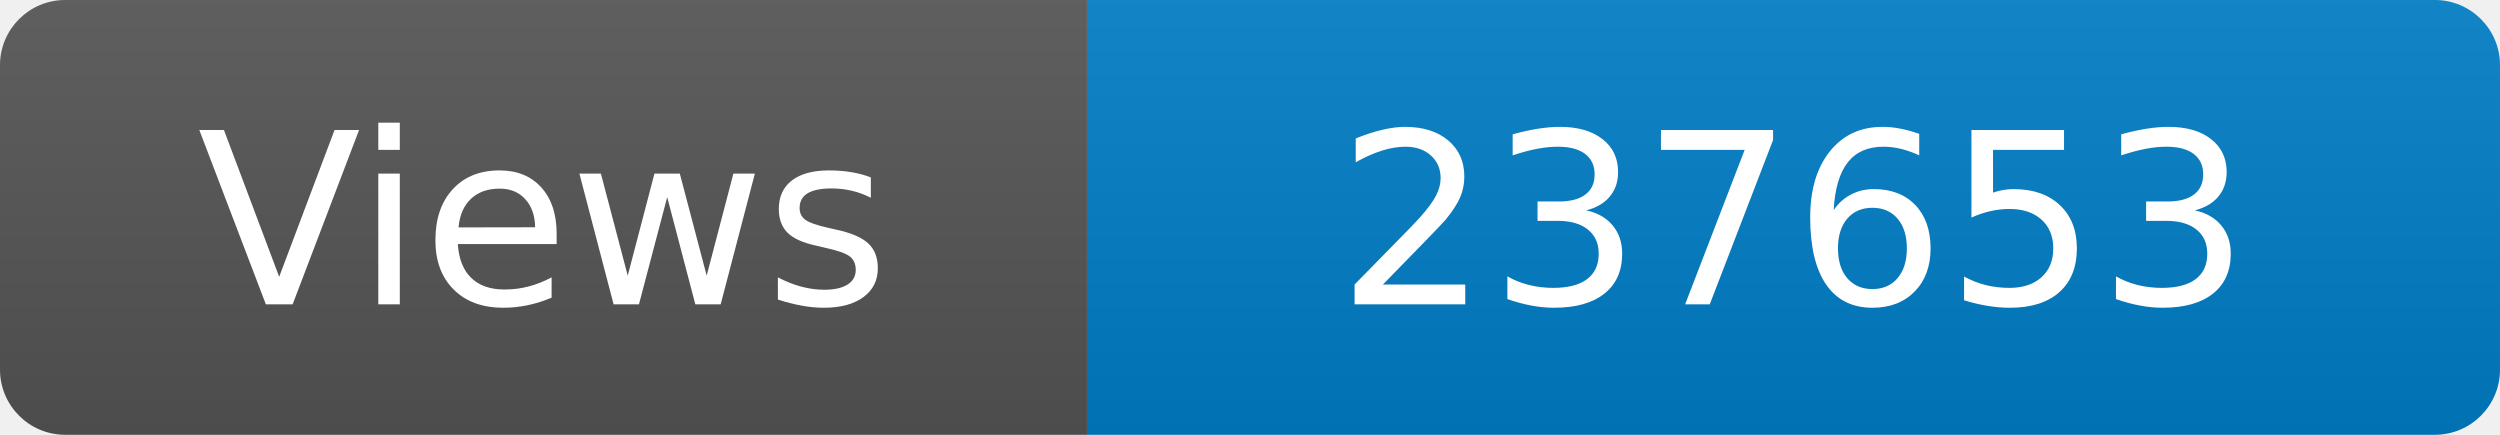
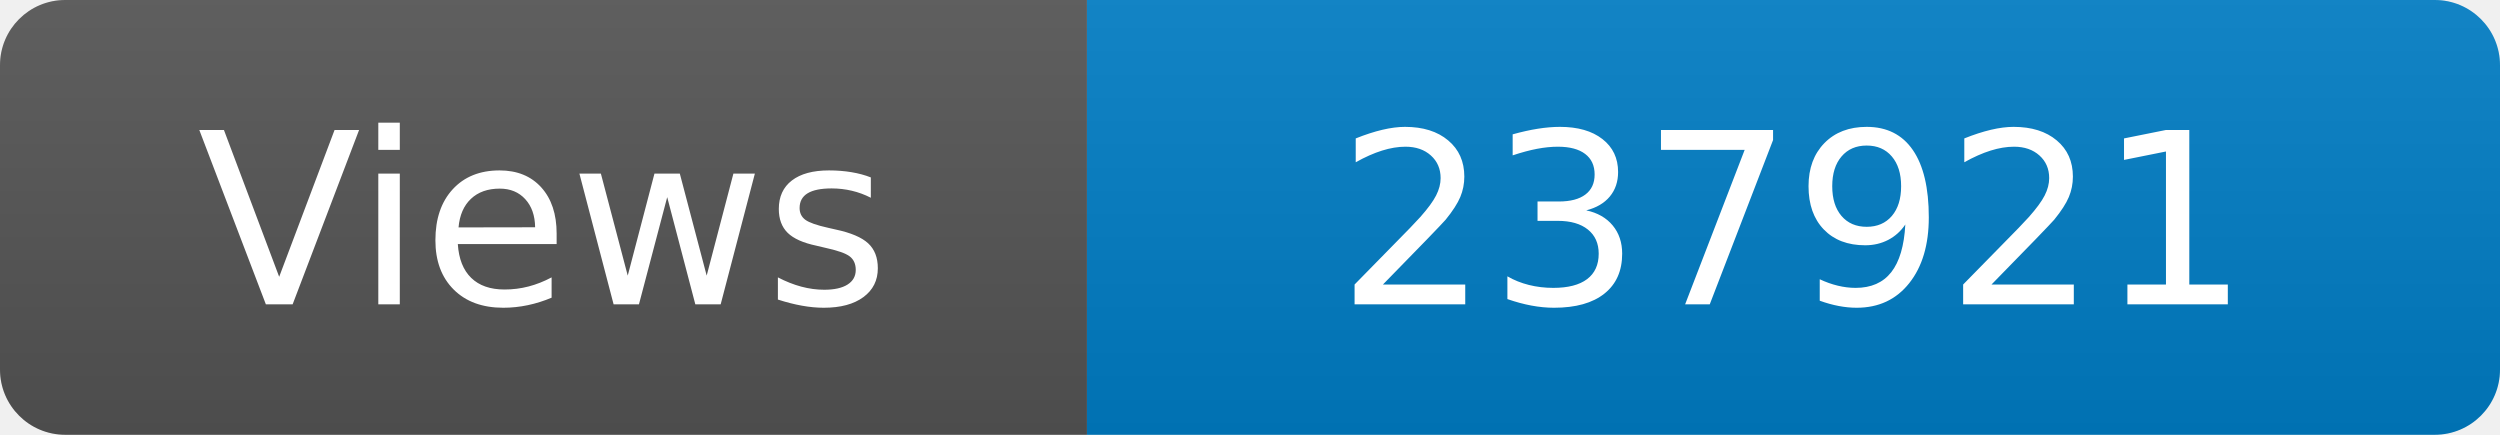
<svg xmlns="http://www.w3.org/2000/svg" width="115" height="20" role="img" aria-label="Maintained?: yes">
  <linearGradient id="s" x2="0" y2="100%">
    <stop offset="0" stop-color="#bbb" stop-opacity=".1" />
    <stop offset="1" stop-opacity=".1" />
  </linearGradient>
  <clipPath id="r">
    <rect width="115" height="20" rx="3" fill="#fff" />
  </clipPath>
  <g clip-path="url(#r)">
    <rect width="50" height="20" fill="#555" />
    <rect x="50" width="160" height="20" fill="#007ec6" />
    <rect width="115" height="20" fill="url(#s)" />
  </g>
  <g fill="#fff" text-anchor="middle" font-family="Verdana,Geneva,DejaVu Sans,sans-serif" font-size="110">
    <text x="250" y="140" transform="scale(.1)" fill="#fff">Views</text>
-     <text x="825" y="140" transform="scale(.1)" fill="#fff">237653</text>
+     <text x="825" y="140" transform="scale(.1)" fill="#fff">237921</text>
  </g>
</svg>
